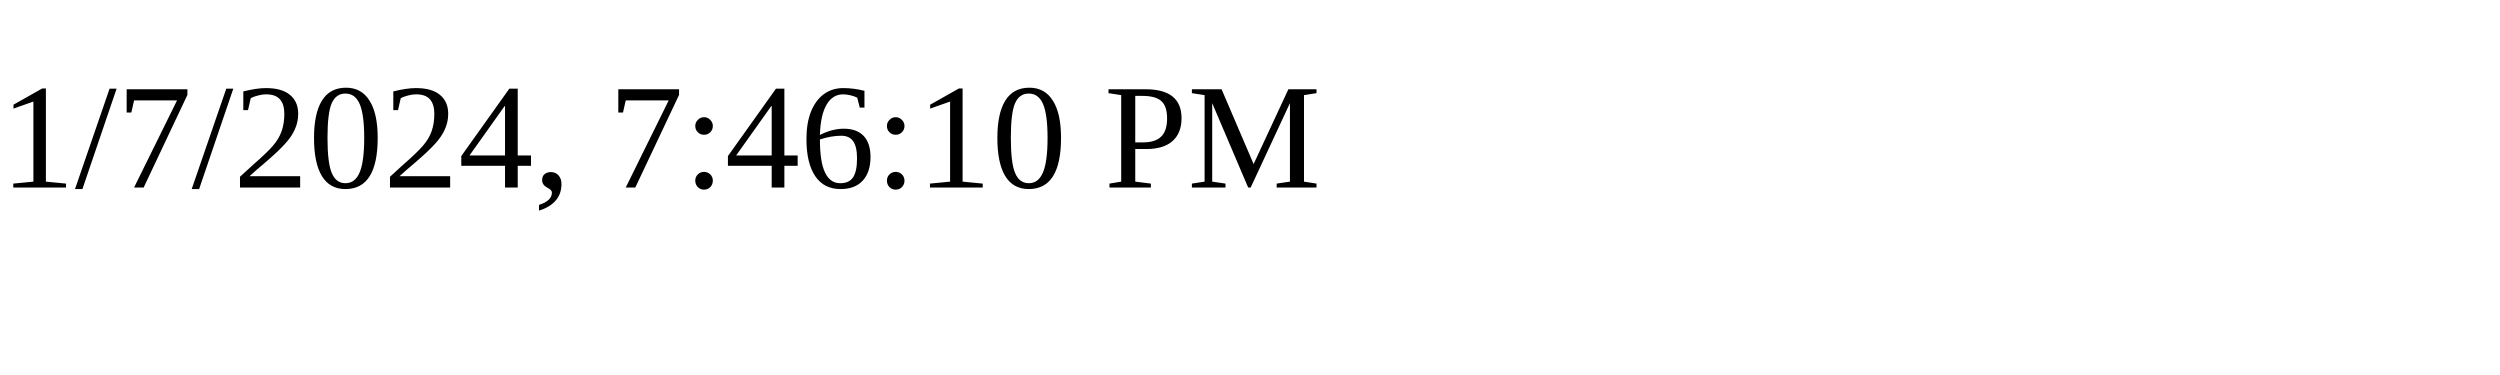
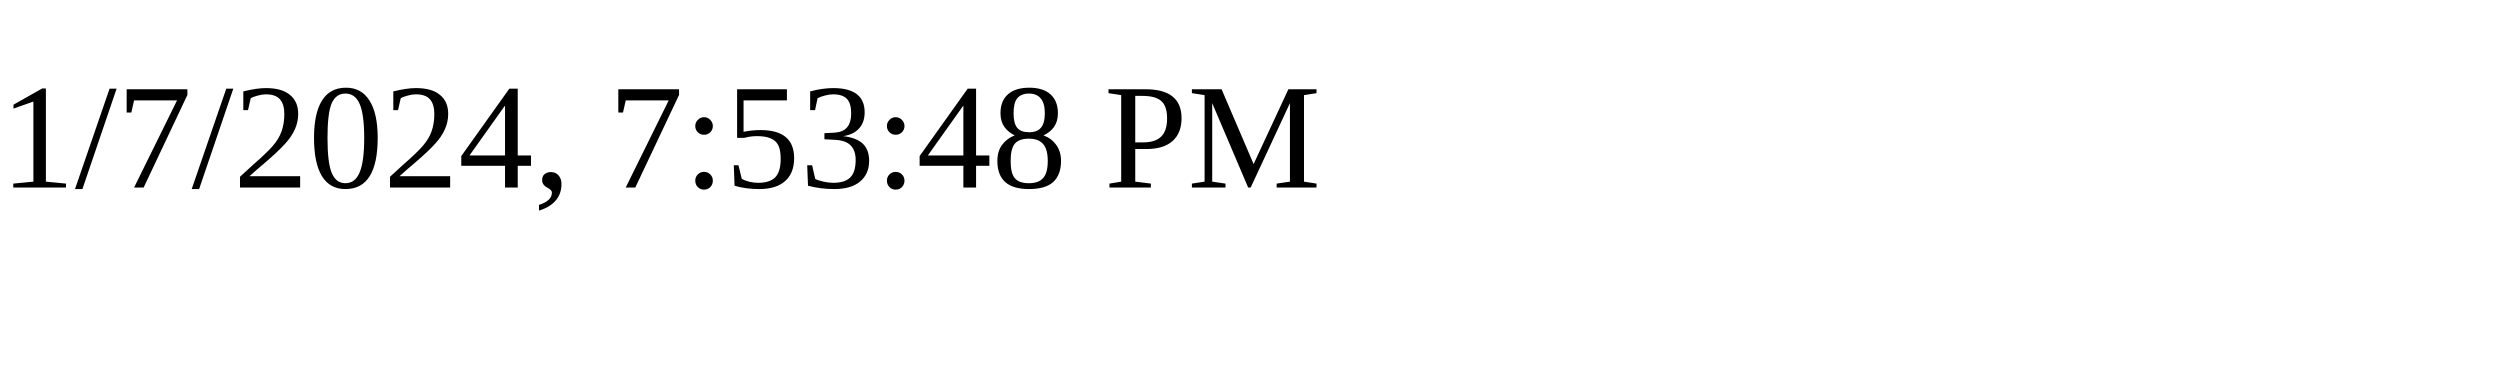
<svg xmlns="http://www.w3.org/2000/svg" height="30" width="200">
-   <text x="0" y="15">1/7/2024, 7:46:10 PM</text>
+   <text x="0" y="15">1/7/2024, 7:53:48 PM</text>
</svg>
